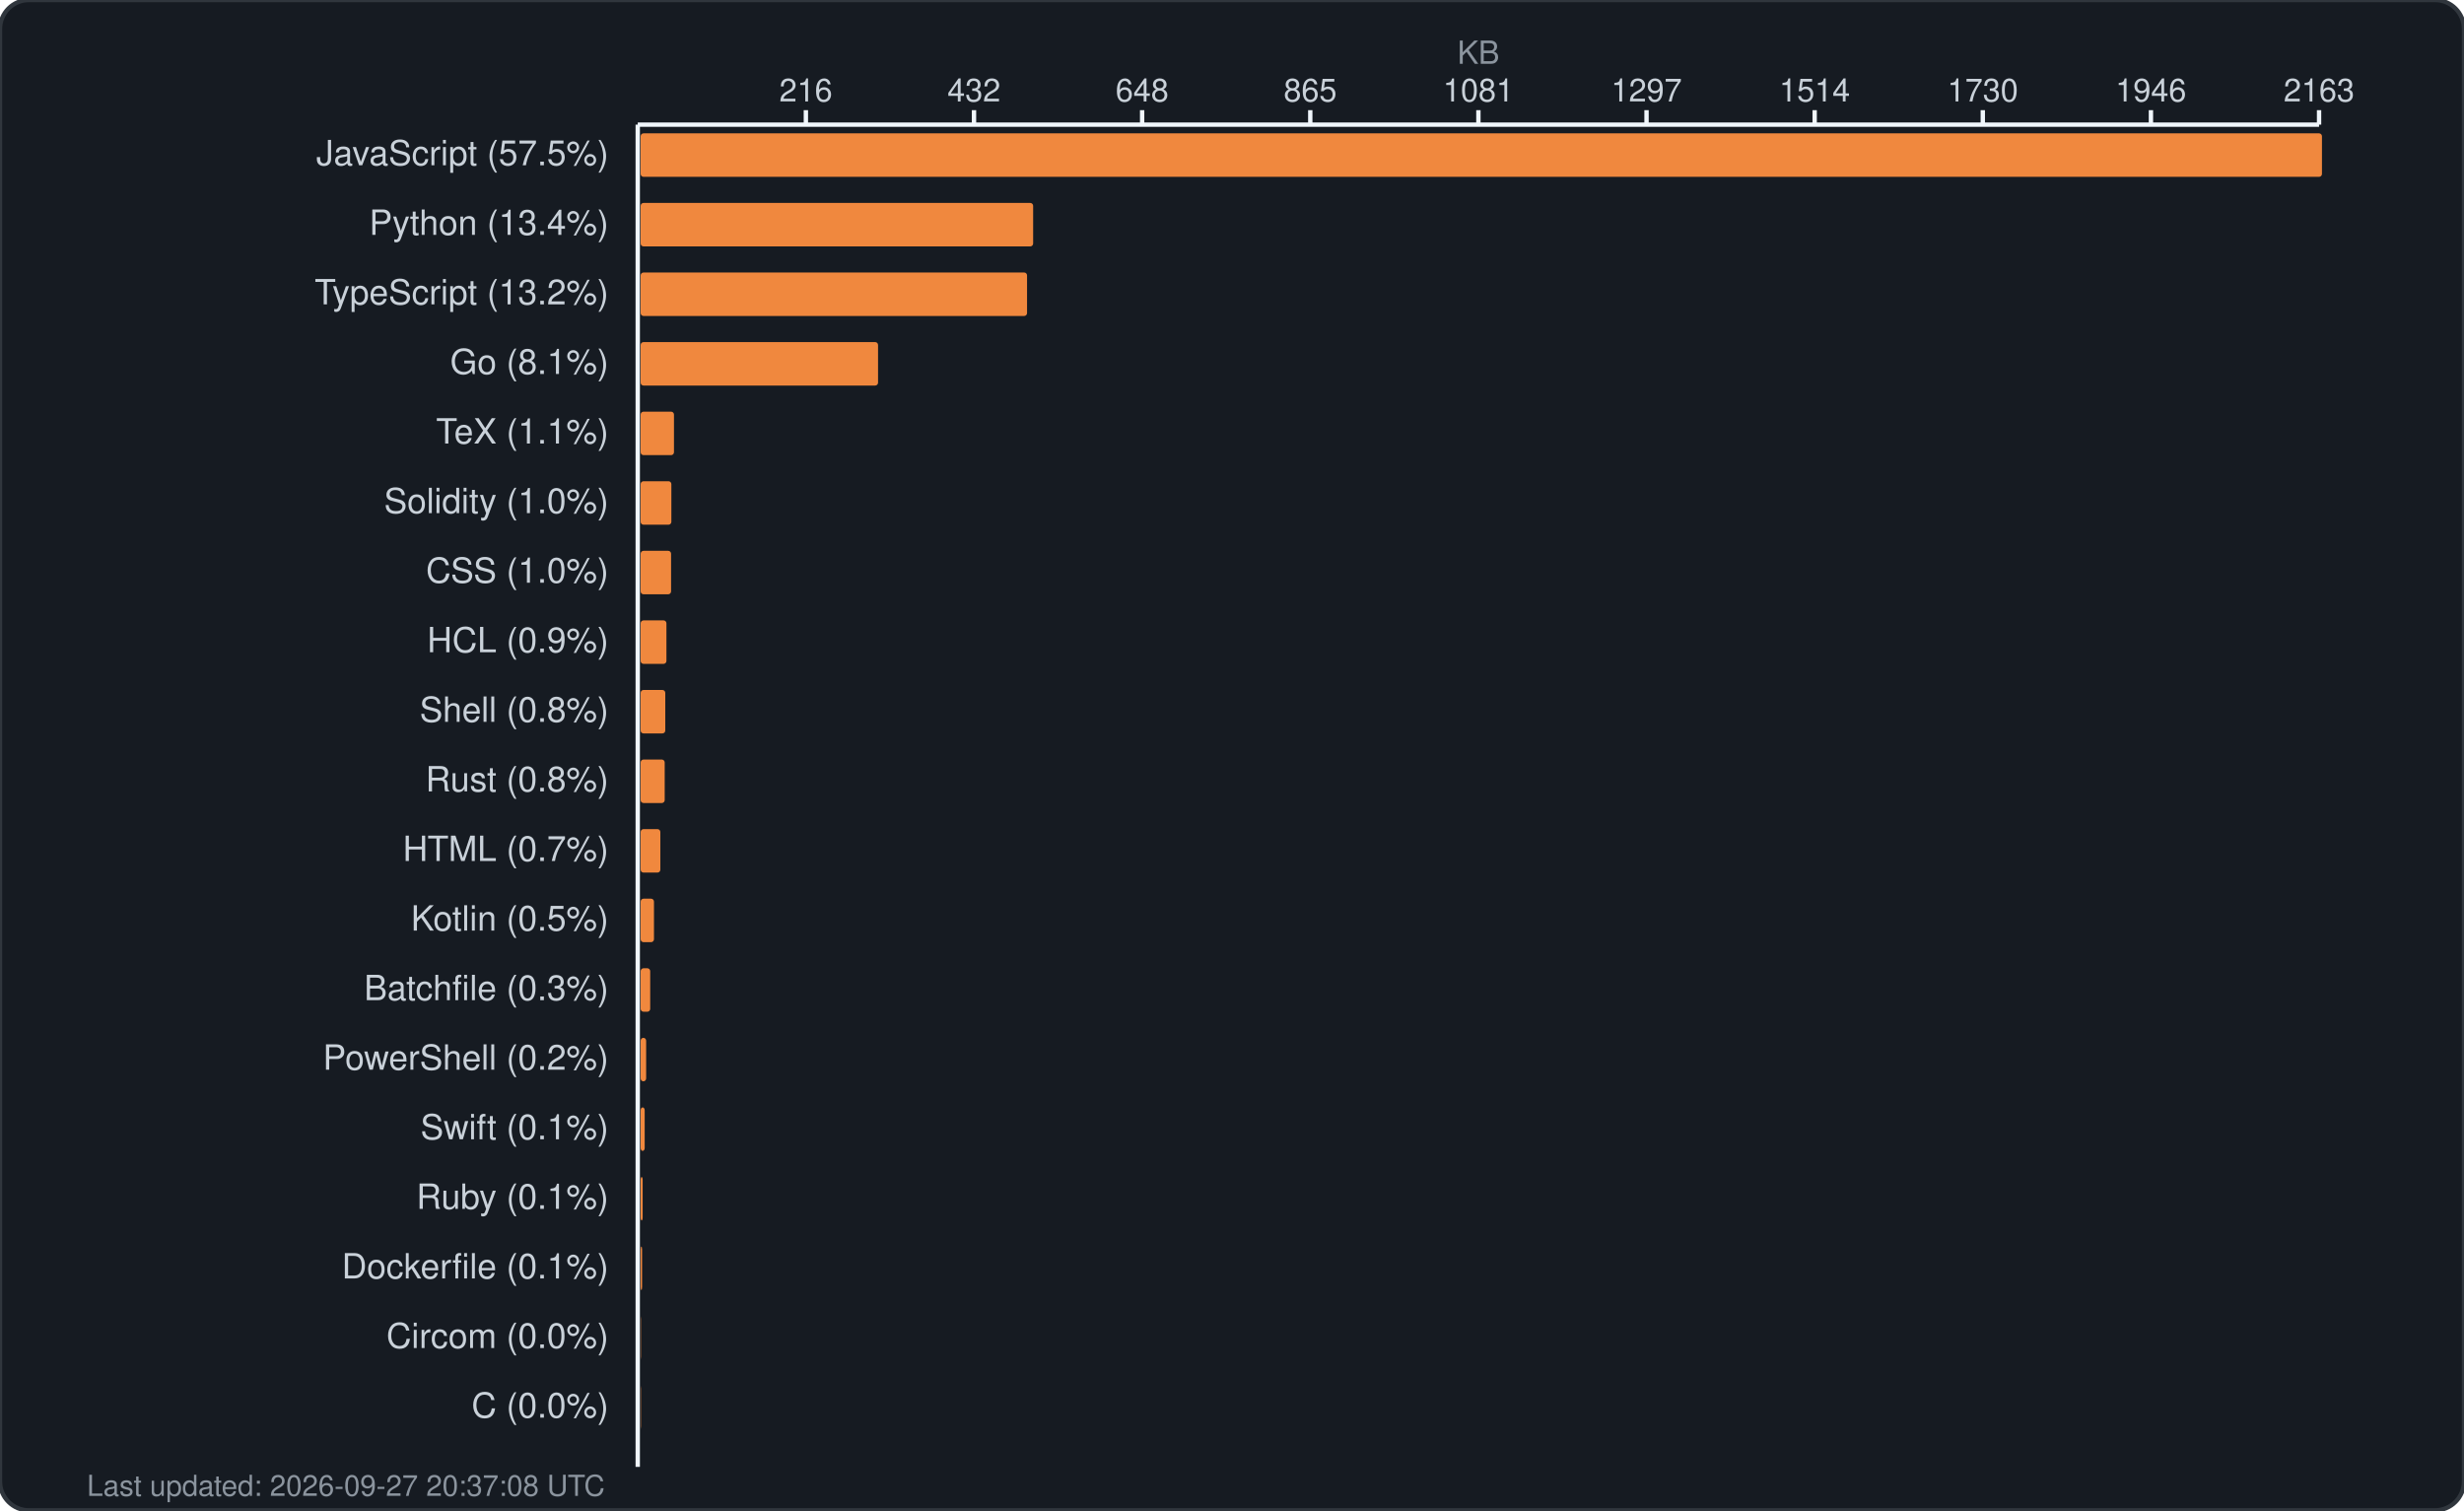
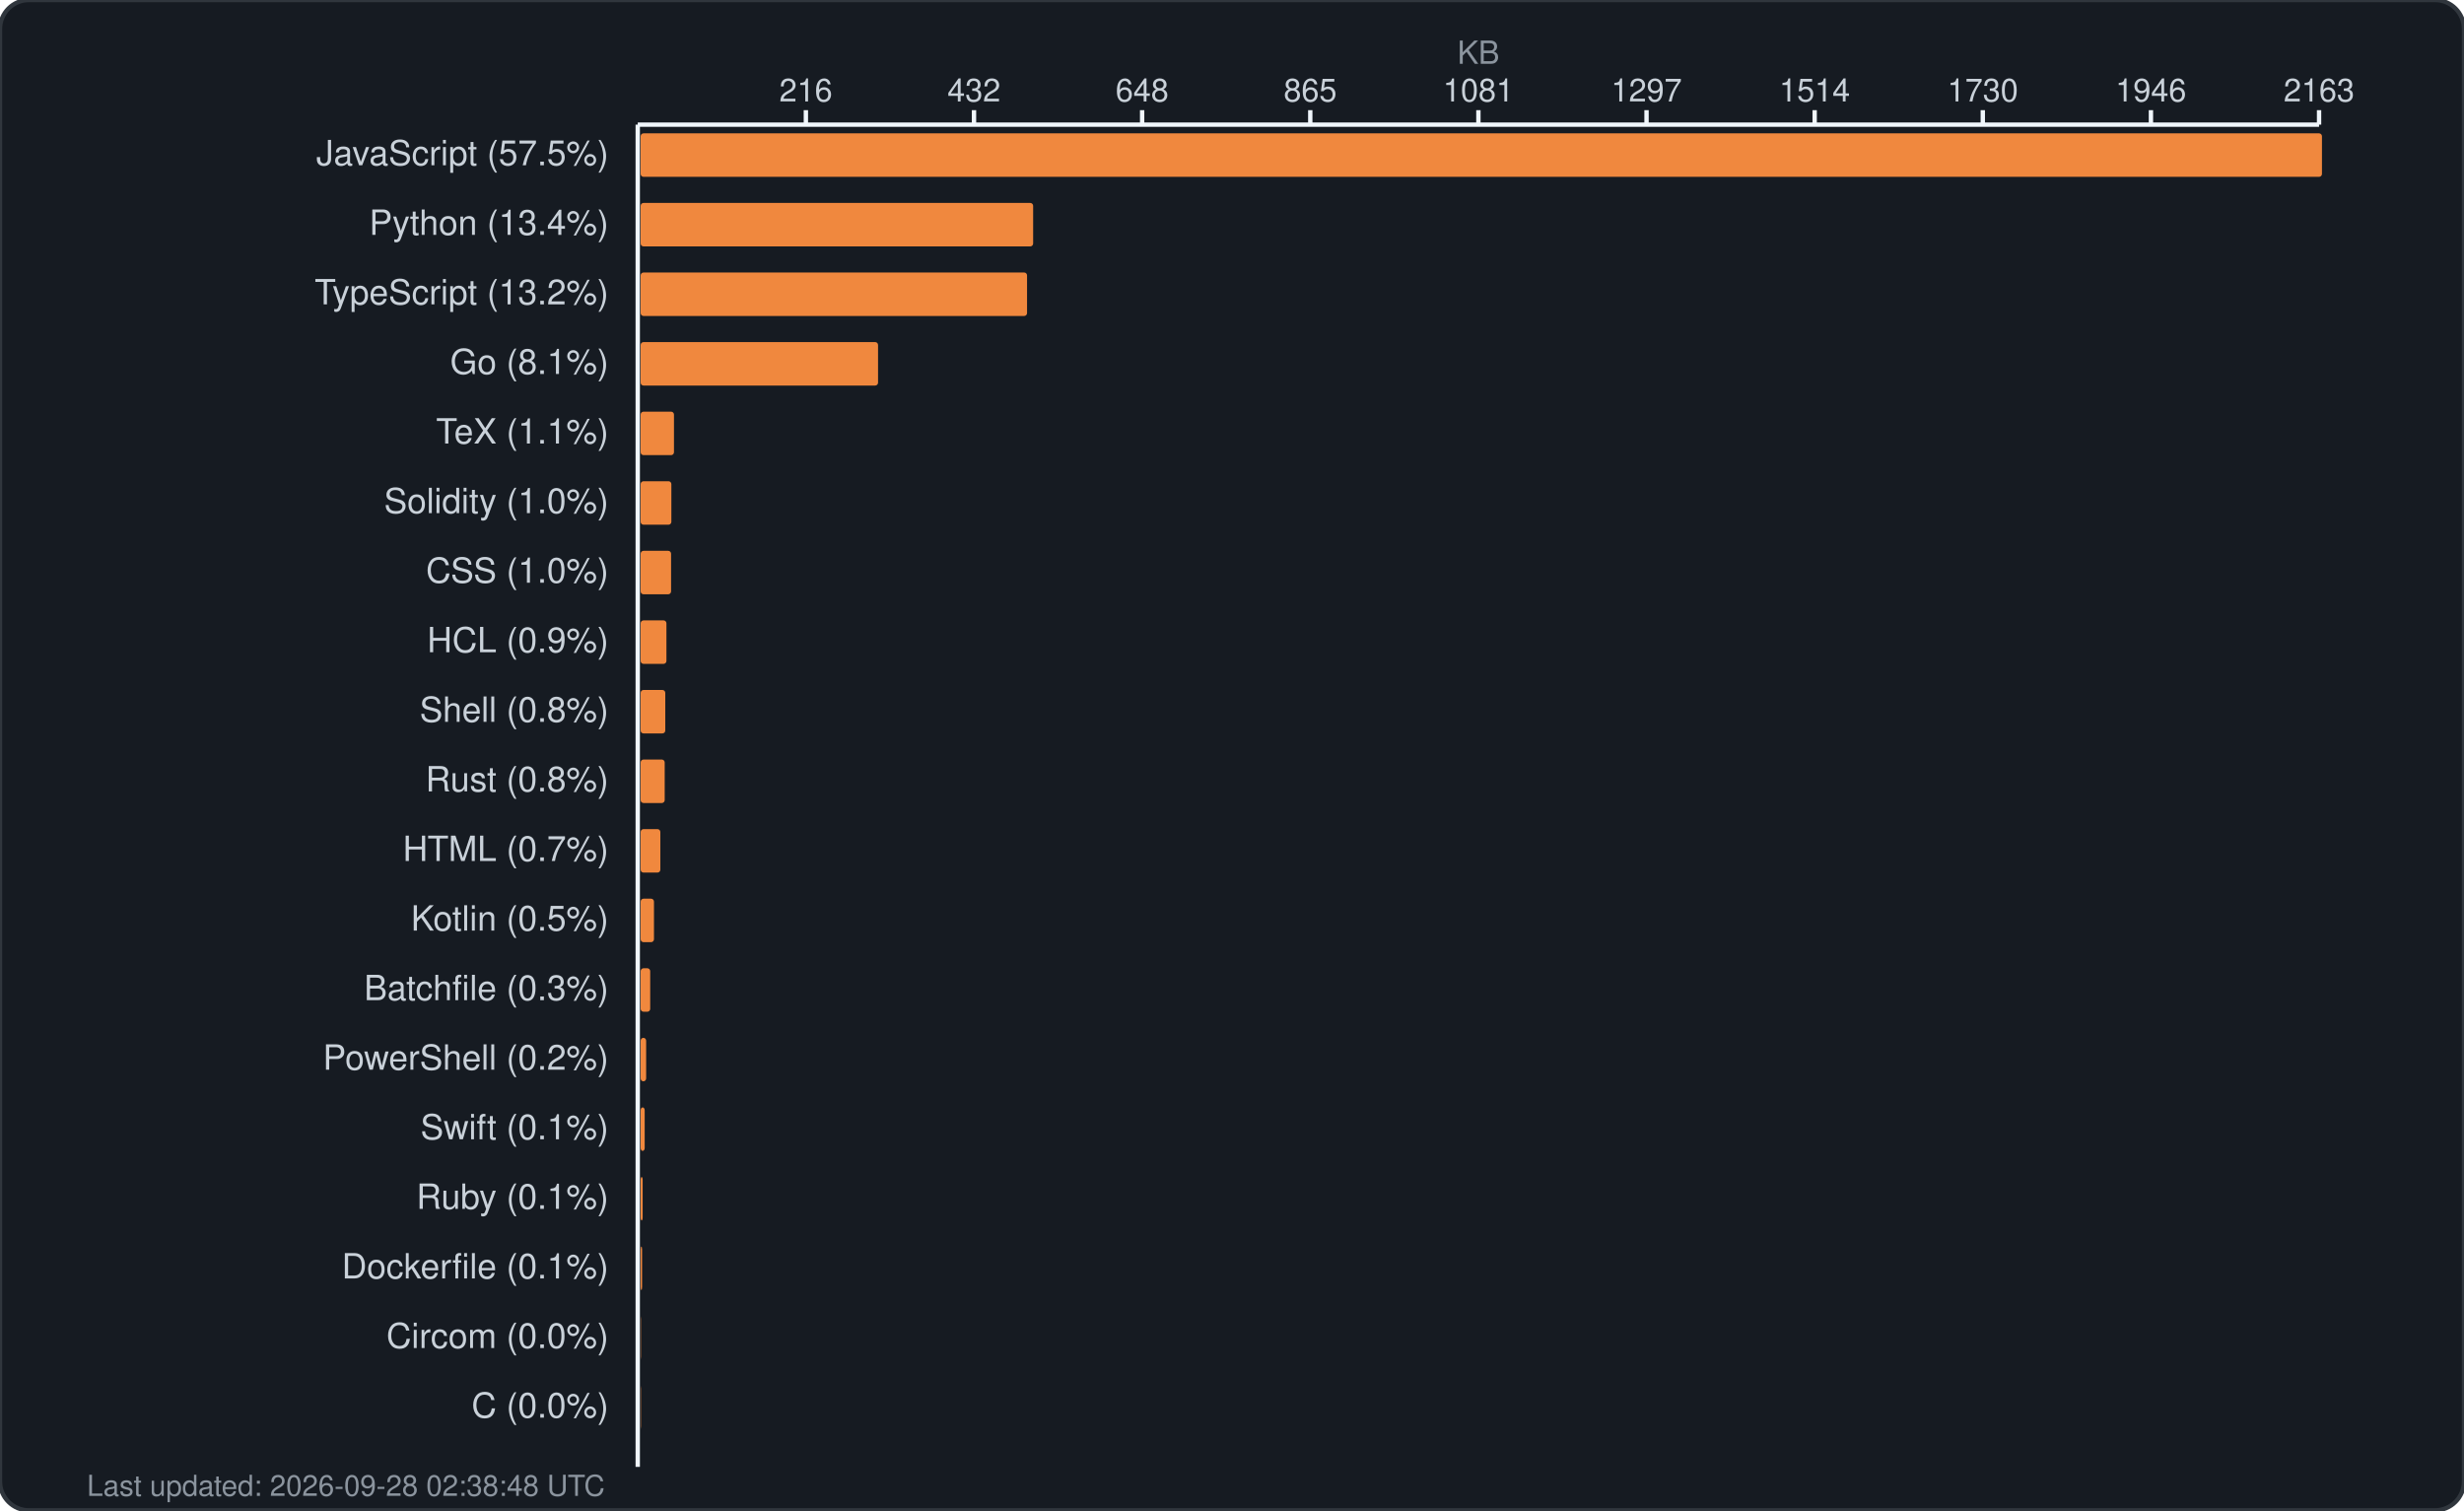
<svg xmlns="http://www.w3.org/2000/svg" width="850" height="521" viewBox="0 0 850 521" fill="none">
  <rect width="850" height="521" rx="10" fill="#161b22" stroke="#30363d" stroke-width="1.5" />
  <text x="510.0" y="22" fill="#8b949e" font-family="-apple-system, BlinkMacSystemFont, 'Segoe UI', Helvetica, Arial, sans-serif" font-size="11" text-anchor="middle">KB</text>
  <g fill="#c9d1d9" font-family="-apple-system, BlinkMacSystemFont, 'Segoe UI', Helvetica, Arial, sans-serif" font-size="11">
    <text x="278.0" y="35" text-anchor="middle">216</text>
    <line x1="278.0" y1="38" x2="278.0" y2="43" stroke="#f0f6fc" stroke-width="1.5" />
    <text x="336.0" y="35" text-anchor="middle">432</text>
    <line x1="336.0" y1="38" x2="336.0" y2="43" stroke="#f0f6fc" stroke-width="1.5" />
    <text x="394.0" y="35" text-anchor="middle">648</text>
    <line x1="394.0" y1="38" x2="394.0" y2="43" stroke="#f0f6fc" stroke-width="1.5" />
    <text x="452.0" y="35" text-anchor="middle">865</text>
    <line x1="452.0" y1="38" x2="452.0" y2="43" stroke="#f0f6fc" stroke-width="1.5" />
    <text x="510.0" y="35" text-anchor="middle">1081</text>
    <line x1="510.0" y1="38" x2="510.0" y2="43" stroke="#f0f6fc" stroke-width="1.5" />
    <text x="568.0" y="35" text-anchor="middle">1297</text>
    <line x1="568.0" y1="38" x2="568.0" y2="43" stroke="#f0f6fc" stroke-width="1.5" />
    <text x="626.0" y="35" text-anchor="middle">1514</text>
    <line x1="626.0" y1="38" x2="626.0" y2="43" stroke="#f0f6fc" stroke-width="1.5" />
    <text x="684.0" y="35" text-anchor="middle">1730</text>
    <line x1="684.0" y1="38" x2="684.0" y2="43" stroke="#f0f6fc" stroke-width="1.5" />
    <text x="742.0" y="35" text-anchor="middle">1946</text>
    <line x1="742.0" y1="38" x2="742.0" y2="43" stroke="#f0f6fc" stroke-width="1.5" />
    <text x="800.0" y="35" text-anchor="middle">2163</text>
    <line x1="800.0" y1="38" x2="800.0" y2="43" stroke="#f0f6fc" stroke-width="1.5" />
    <line x1="220" y1="43" x2="800" y2="43" stroke="#f0f6fc" stroke-width="1.5" />
    <line x1="220" y1="43" x2="220" y2="506" stroke="#f0f6fc" stroke-width="1.5" />
  </g>
  <g>
    <text x="210" y="57" fill="#c9d1d9" font-family="-apple-system, BlinkMacSystemFont, 'Segoe UI', Helvetica, Arial, sans-serif" font-size="12" text-anchor="end">JavaScript (57.5%)</text>
    <rect x="221" y="46" width="580.0" height="15" rx="1" fill="#f0883e" />
    <text x="210" y="81" fill="#c9d1d9" font-family="-apple-system, BlinkMacSystemFont, 'Segoe UI', Helvetica, Arial, sans-serif" font-size="12" text-anchor="end">Python (13.4%)</text>
    <rect x="221" y="70" width="135.4" height="15" rx="1" fill="#f0883e" />
    <text x="210" y="105" fill="#c9d1d9" font-family="-apple-system, BlinkMacSystemFont, 'Segoe UI', Helvetica, Arial, sans-serif" font-size="12" text-anchor="end">TypeScript (13.2%)</text>
    <rect x="221" y="94" width="133.3" height="15" rx="1" fill="#f0883e" />
    <text x="210" y="129" fill="#c9d1d9" font-family="-apple-system, BlinkMacSystemFont, 'Segoe UI', Helvetica, Arial, sans-serif" font-size="12" text-anchor="end">Go (8.1%)</text>
    <rect x="221" y="118" width="81.9" height="15" rx="1" fill="#f0883e" />
    <text x="210" y="153" fill="#c9d1d9" font-family="-apple-system, BlinkMacSystemFont, 'Segoe UI', Helvetica, Arial, sans-serif" font-size="12" text-anchor="end">TeX (1.1%)</text>
    <rect x="221" y="142" width="11.5" height="15" rx="1" fill="#f0883e" />
    <text x="210" y="177" fill="#c9d1d9" font-family="-apple-system, BlinkMacSystemFont, 'Segoe UI', Helvetica, Arial, sans-serif" font-size="12" text-anchor="end">Solidity (1.0%)</text>
    <rect x="221" y="166" width="10.6" height="15" rx="1" fill="#f0883e" />
    <text x="210" y="201" fill="#c9d1d9" font-family="-apple-system, BlinkMacSystemFont, 'Segoe UI', Helvetica, Arial, sans-serif" font-size="12" text-anchor="end">CSS (1.0%)</text>
    <rect x="221" y="190" width="10.5" height="15" rx="1" fill="#f0883e" />
    <text x="210" y="225" fill="#c9d1d9" font-family="-apple-system, BlinkMacSystemFont, 'Segoe UI', Helvetica, Arial, sans-serif" font-size="12" text-anchor="end">HCL (0.9%)</text>
    <rect x="221" y="214" width="8.9" height="15" rx="1" fill="#f0883e" />
    <text x="210" y="249" fill="#c9d1d9" font-family="-apple-system, BlinkMacSystemFont, 'Segoe UI', Helvetica, Arial, sans-serif" font-size="12" text-anchor="end">Shell (0.8%)</text>
    <rect x="221" y="238" width="8.5" height="15" rx="1" fill="#f0883e" />
    <text x="210" y="273" fill="#c9d1d9" font-family="-apple-system, BlinkMacSystemFont, 'Segoe UI', Helvetica, Arial, sans-serif" font-size="12" text-anchor="end">Rust (0.8%)</text>
    <rect x="221" y="262" width="8.3" height="15" rx="1" fill="#f0883e" />
    <text x="210" y="297" fill="#c9d1d9" font-family="-apple-system, BlinkMacSystemFont, 'Segoe UI', Helvetica, Arial, sans-serif" font-size="12" text-anchor="end">HTML (0.7%)</text>
    <rect x="221" y="286" width="6.8" height="15" rx="1" fill="#f0883e" />
    <text x="210" y="321" fill="#c9d1d9" font-family="-apple-system, BlinkMacSystemFont, 'Segoe UI', Helvetica, Arial, sans-serif" font-size="12" text-anchor="end">Kotlin (0.5%)</text>
    <rect x="221" y="310" width="4.6" height="15" rx="1" fill="#f0883e" />
    <text x="210" y="345" fill="#c9d1d9" font-family="-apple-system, BlinkMacSystemFont, 'Segoe UI', Helvetica, Arial, sans-serif" font-size="12" text-anchor="end">Batchfile (0.3%)</text>
    <rect x="221" y="334" width="3.3" height="15" rx="1" fill="#f0883e" />
    <text x="210" y="369" fill="#c9d1d9" font-family="-apple-system, BlinkMacSystemFont, 'Segoe UI', Helvetica, Arial, sans-serif" font-size="12" text-anchor="end">PowerShell (0.2%)</text>
    <rect x="221" y="358" width="1.9" height="15" rx="1" fill="#f0883e" />
    <text x="210" y="393" fill="#c9d1d9" font-family="-apple-system, BlinkMacSystemFont, 'Segoe UI', Helvetica, Arial, sans-serif" font-size="12" text-anchor="end">Swift (0.1%)</text>
    <rect x="221" y="382" width="1.4" height="15" rx="1" fill="#f0883e" />
    <text x="210" y="417" fill="#c9d1d9" font-family="-apple-system, BlinkMacSystemFont, 'Segoe UI', Helvetica, Arial, sans-serif" font-size="12" text-anchor="end">Ruby (0.1%)</text>
    <rect x="221" y="406" width="0.7" height="15" rx="1" fill="#f0883e" />
    <text x="210" y="441" fill="#c9d1d9" font-family="-apple-system, BlinkMacSystemFont, 'Segoe UI', Helvetica, Arial, sans-serif" font-size="12" text-anchor="end">Dockerfile (0.1%)</text>
    <rect x="221" y="430" width="0.5" height="15" rx="1" fill="#f0883e" />
    <text x="210" y="465" fill="#c9d1d9" font-family="-apple-system, BlinkMacSystemFont, 'Segoe UI', Helvetica, Arial, sans-serif" font-size="12" text-anchor="end">Circom (0.0%)</text>
    <rect x="221" y="454" width="0.1" height="15" rx="1" fill="#f0883e" />
    <text x="210" y="489" fill="#c9d1d9" font-family="-apple-system, BlinkMacSystemFont, 'Segoe UI', Helvetica, Arial, sans-serif" font-size="12" text-anchor="end">C (0.0%)</text>
    <rect x="221" y="478" width="0.1" height="15" rx="1" fill="#f0883e" />
-     <text x="30" y="516" fill="#8b949e" font-family="-apple-system, BlinkMacSystemFont, 'Segoe UI', Helvetica, Arial, sans-serif" font-size="10">Last updated: 2026-09-27 20:37:08 UTC</text>
+     <text x="30" y="516" fill="#8b949e" font-family="-apple-system, BlinkMacSystemFont, 'Segoe UI', Helvetica, Arial, sans-serif" font-size="10">Last updated: 2026-09-28 02:38:48 UTC</text>
  </g>
</svg>
